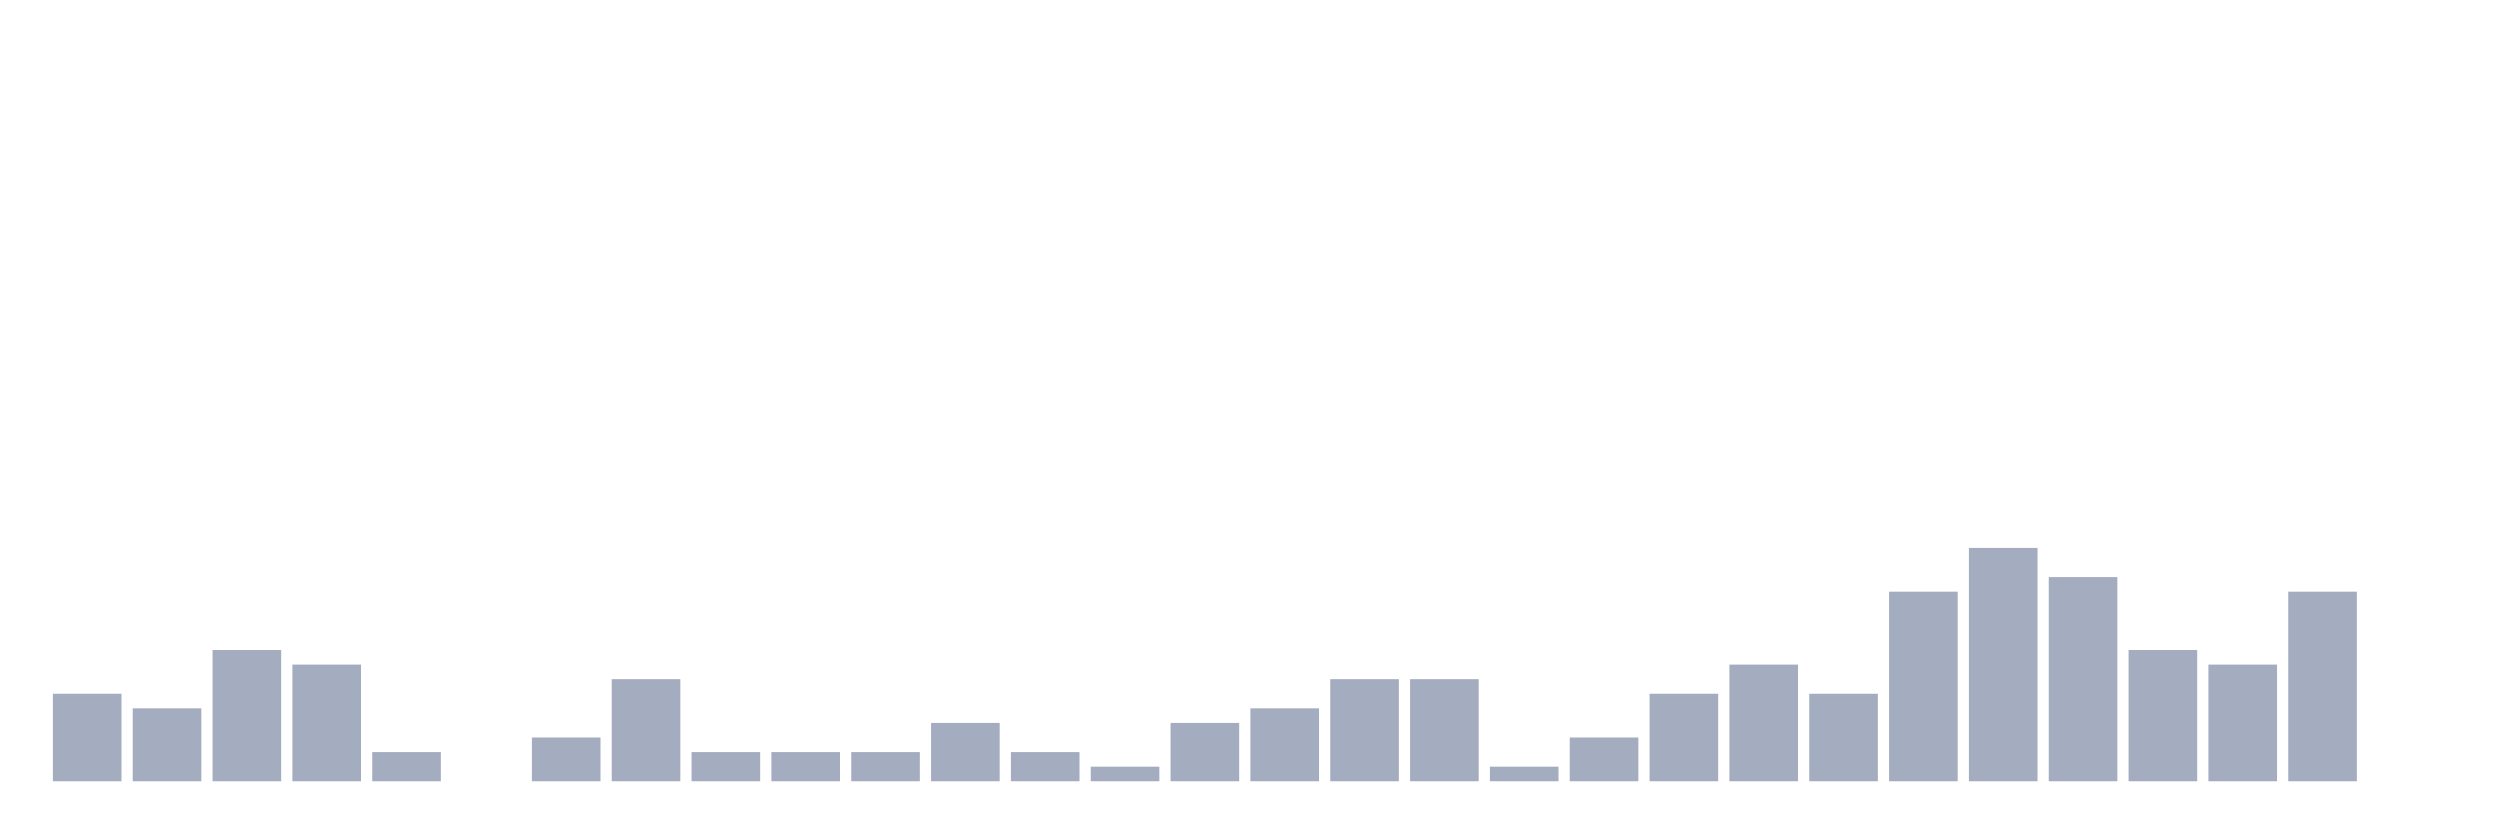
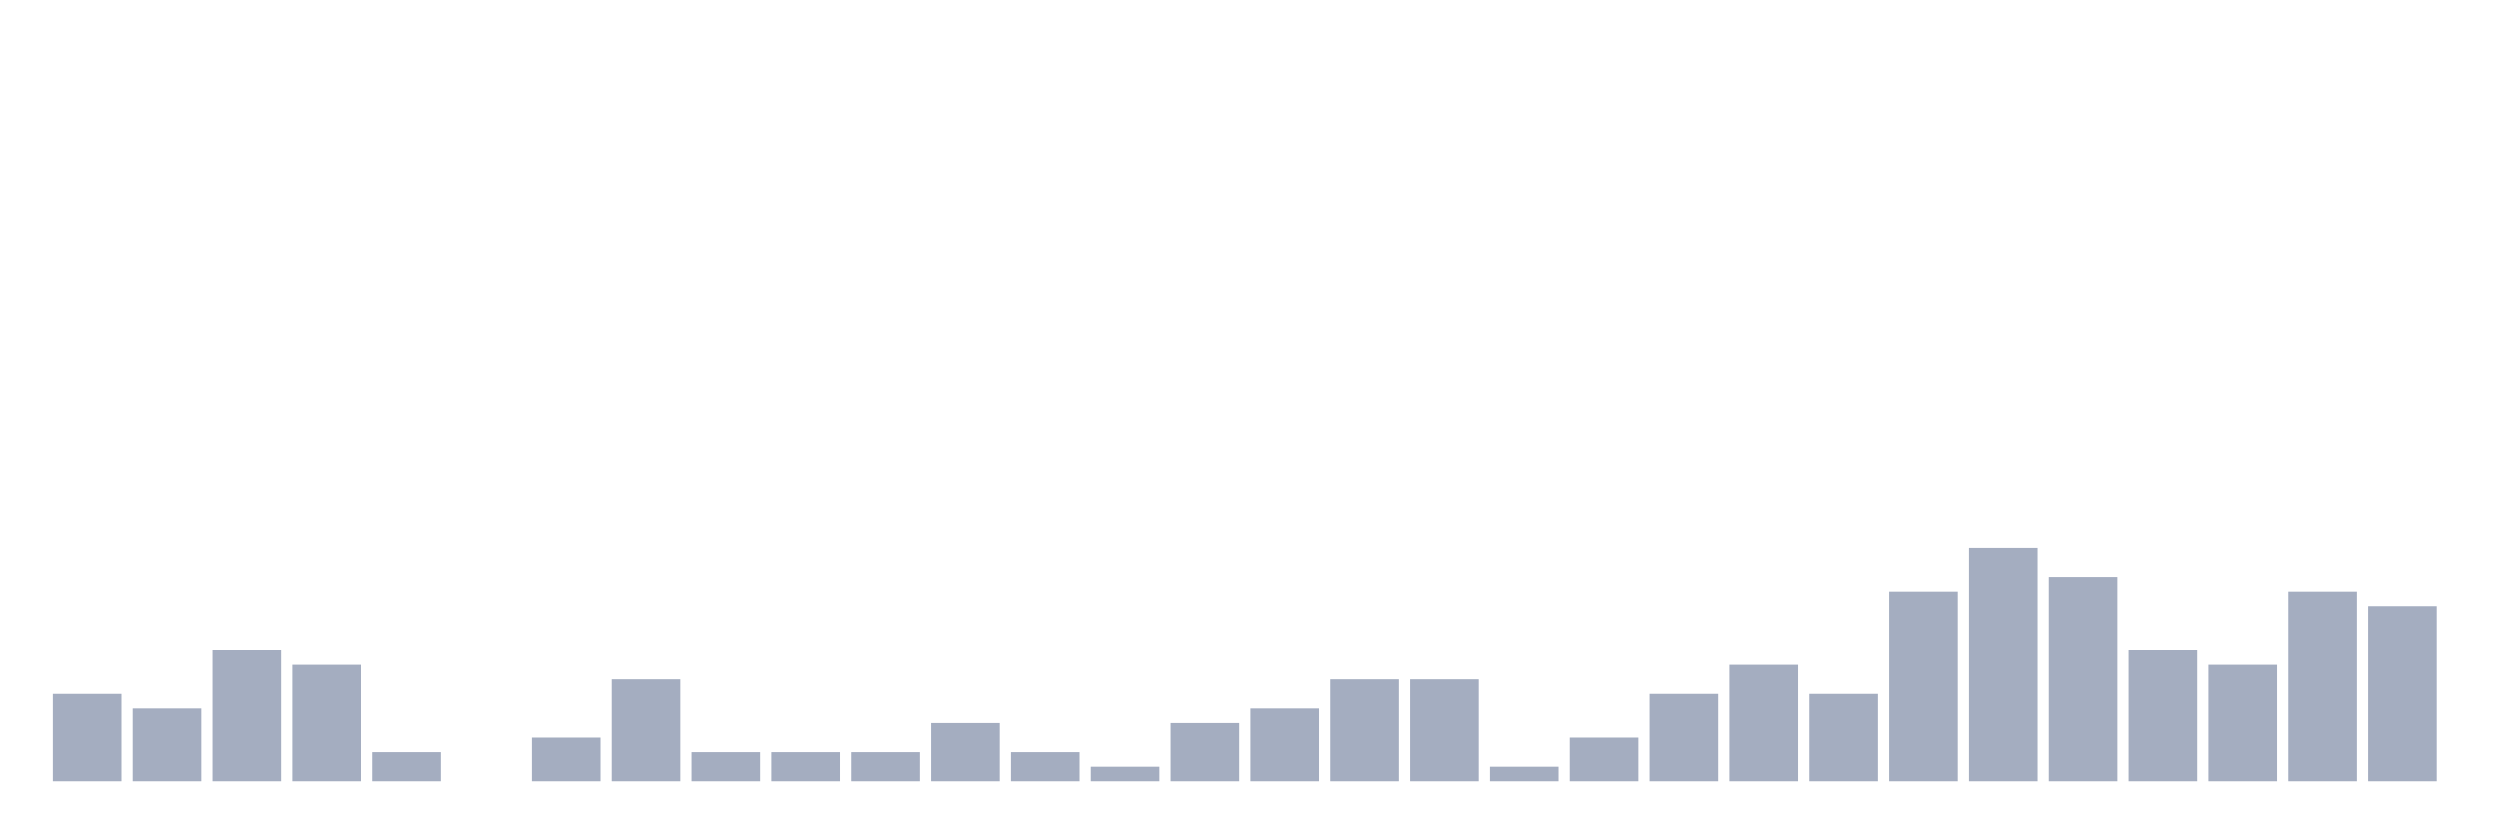
<svg xmlns="http://www.w3.org/2000/svg" viewBox="0 0 480 160">
  <g transform="translate(10,10)">
    <rect class="bar" x="0.153" width="13.175" y="123.2" height="16.8" fill="rgb(164,173,192)" />
    <rect class="bar" x="15.482" width="13.175" y="126" height="14" fill="rgb(164,173,192)" />
    <rect class="bar" x="30.81" width="13.175" y="114.8" height="25.2" fill="rgb(164,173,192)" />
    <rect class="bar" x="46.138" width="13.175" y="117.6" height="22.4" fill="rgb(164,173,192)" />
    <rect class="bar" x="61.466" width="13.175" y="134.4" height="5.6" fill="rgb(164,173,192)" />
    <rect class="bar" x="76.794" width="13.175" y="140" height="0" fill="rgb(164,173,192)" />
    <rect class="bar" x="92.123" width="13.175" y="131.6" height="8.4" fill="rgb(164,173,192)" />
    <rect class="bar" x="107.451" width="13.175" y="120.4" height="19.6" fill="rgb(164,173,192)" />
    <rect class="bar" x="122.779" width="13.175" y="134.4" height="5.6" fill="rgb(164,173,192)" />
    <rect class="bar" x="138.107" width="13.175" y="134.4" height="5.6" fill="rgb(164,173,192)" />
    <rect class="bar" x="153.436" width="13.175" y="134.4" height="5.6" fill="rgb(164,173,192)" />
    <rect class="bar" x="168.764" width="13.175" y="128.8" height="11.2" fill="rgb(164,173,192)" />
    <rect class="bar" x="184.092" width="13.175" y="134.4" height="5.6" fill="rgb(164,173,192)" />
    <rect class="bar" x="199.42" width="13.175" y="137.2" height="2.8" fill="rgb(164,173,192)" />
    <rect class="bar" x="214.748" width="13.175" y="128.8" height="11.2" fill="rgb(164,173,192)" />
    <rect class="bar" x="230.077" width="13.175" y="126" height="14" fill="rgb(164,173,192)" />
    <rect class="bar" x="245.405" width="13.175" y="120.4" height="19.6" fill="rgb(164,173,192)" />
    <rect class="bar" x="260.733" width="13.175" y="120.4" height="19.6" fill="rgb(164,173,192)" />
    <rect class="bar" x="276.061" width="13.175" y="137.2" height="2.8" fill="rgb(164,173,192)" />
    <rect class="bar" x="291.39" width="13.175" y="131.6" height="8.4" fill="rgb(164,173,192)" />
    <rect class="bar" x="306.718" width="13.175" y="123.2" height="16.8" fill="rgb(164,173,192)" />
    <rect class="bar" x="322.046" width="13.175" y="117.6" height="22.4" fill="rgb(164,173,192)" />
    <rect class="bar" x="337.374" width="13.175" y="123.2" height="16.8" fill="rgb(164,173,192)" />
    <rect class="bar" x="352.702" width="13.175" y="103.6" height="36.4" fill="rgb(164,173,192)" />
    <rect class="bar" x="368.031" width="13.175" y="95.2" height="44.8" fill="rgb(164,173,192)" />
    <rect class="bar" x="383.359" width="13.175" y="100.8" height="39.2" fill="rgb(164,173,192)" />
    <rect class="bar" x="398.687" width="13.175" y="114.8" height="25.2" fill="rgb(164,173,192)" />
    <rect class="bar" x="414.015" width="13.175" y="117.6" height="22.4" fill="rgb(164,173,192)" />
    <rect class="bar" x="429.344" width="13.175" y="103.6" height="36.4" fill="rgb(164,173,192)" />
-     <rect class="bar" x="444.672" width="13.175" y="140" height="0" fill="rgb(164,173,192)" />
+     <rect class="bar" x="444.672" width="13.175" y="106.4" height="33.6" fill="rgb(164,173,192)" />
  </g>
</svg>
